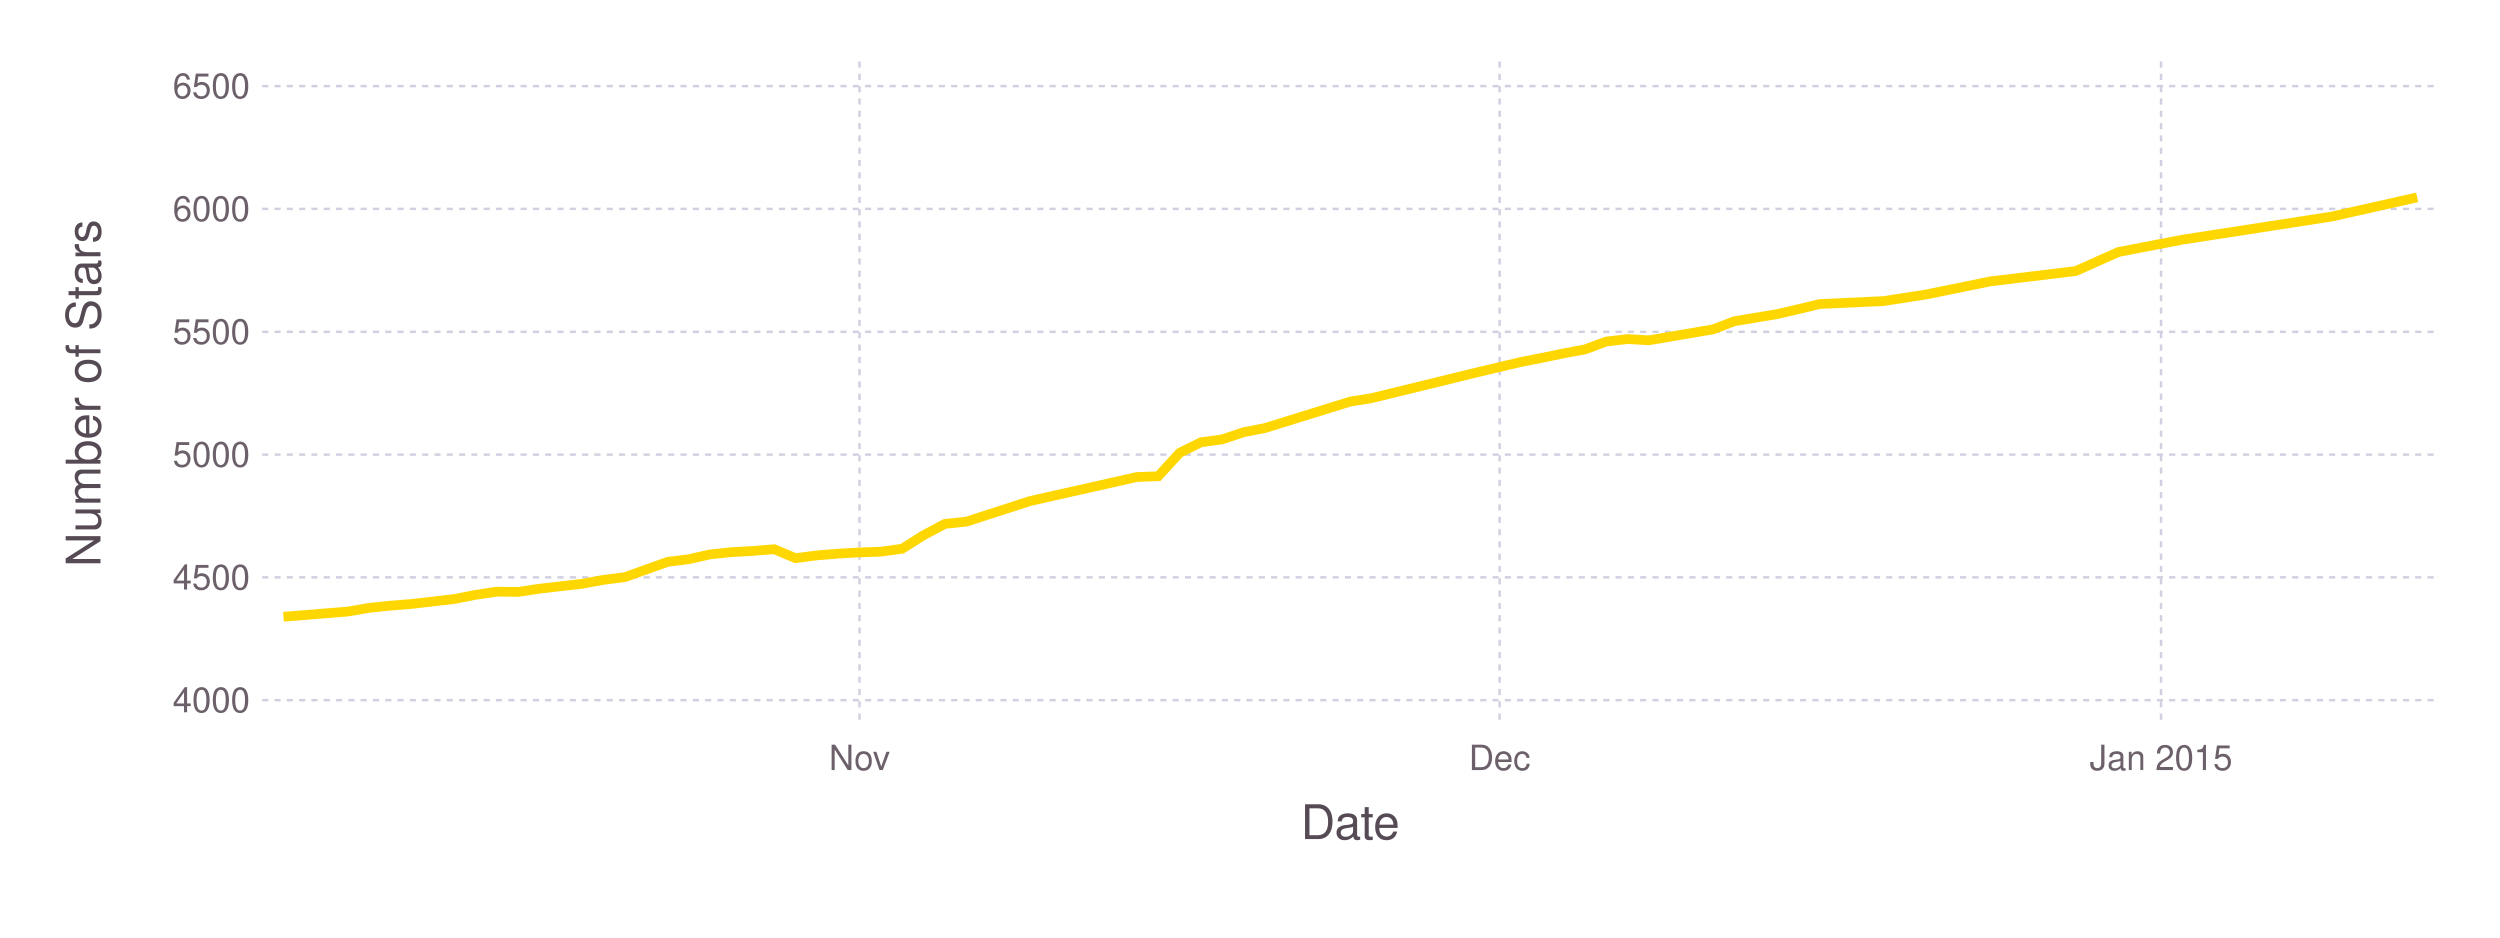
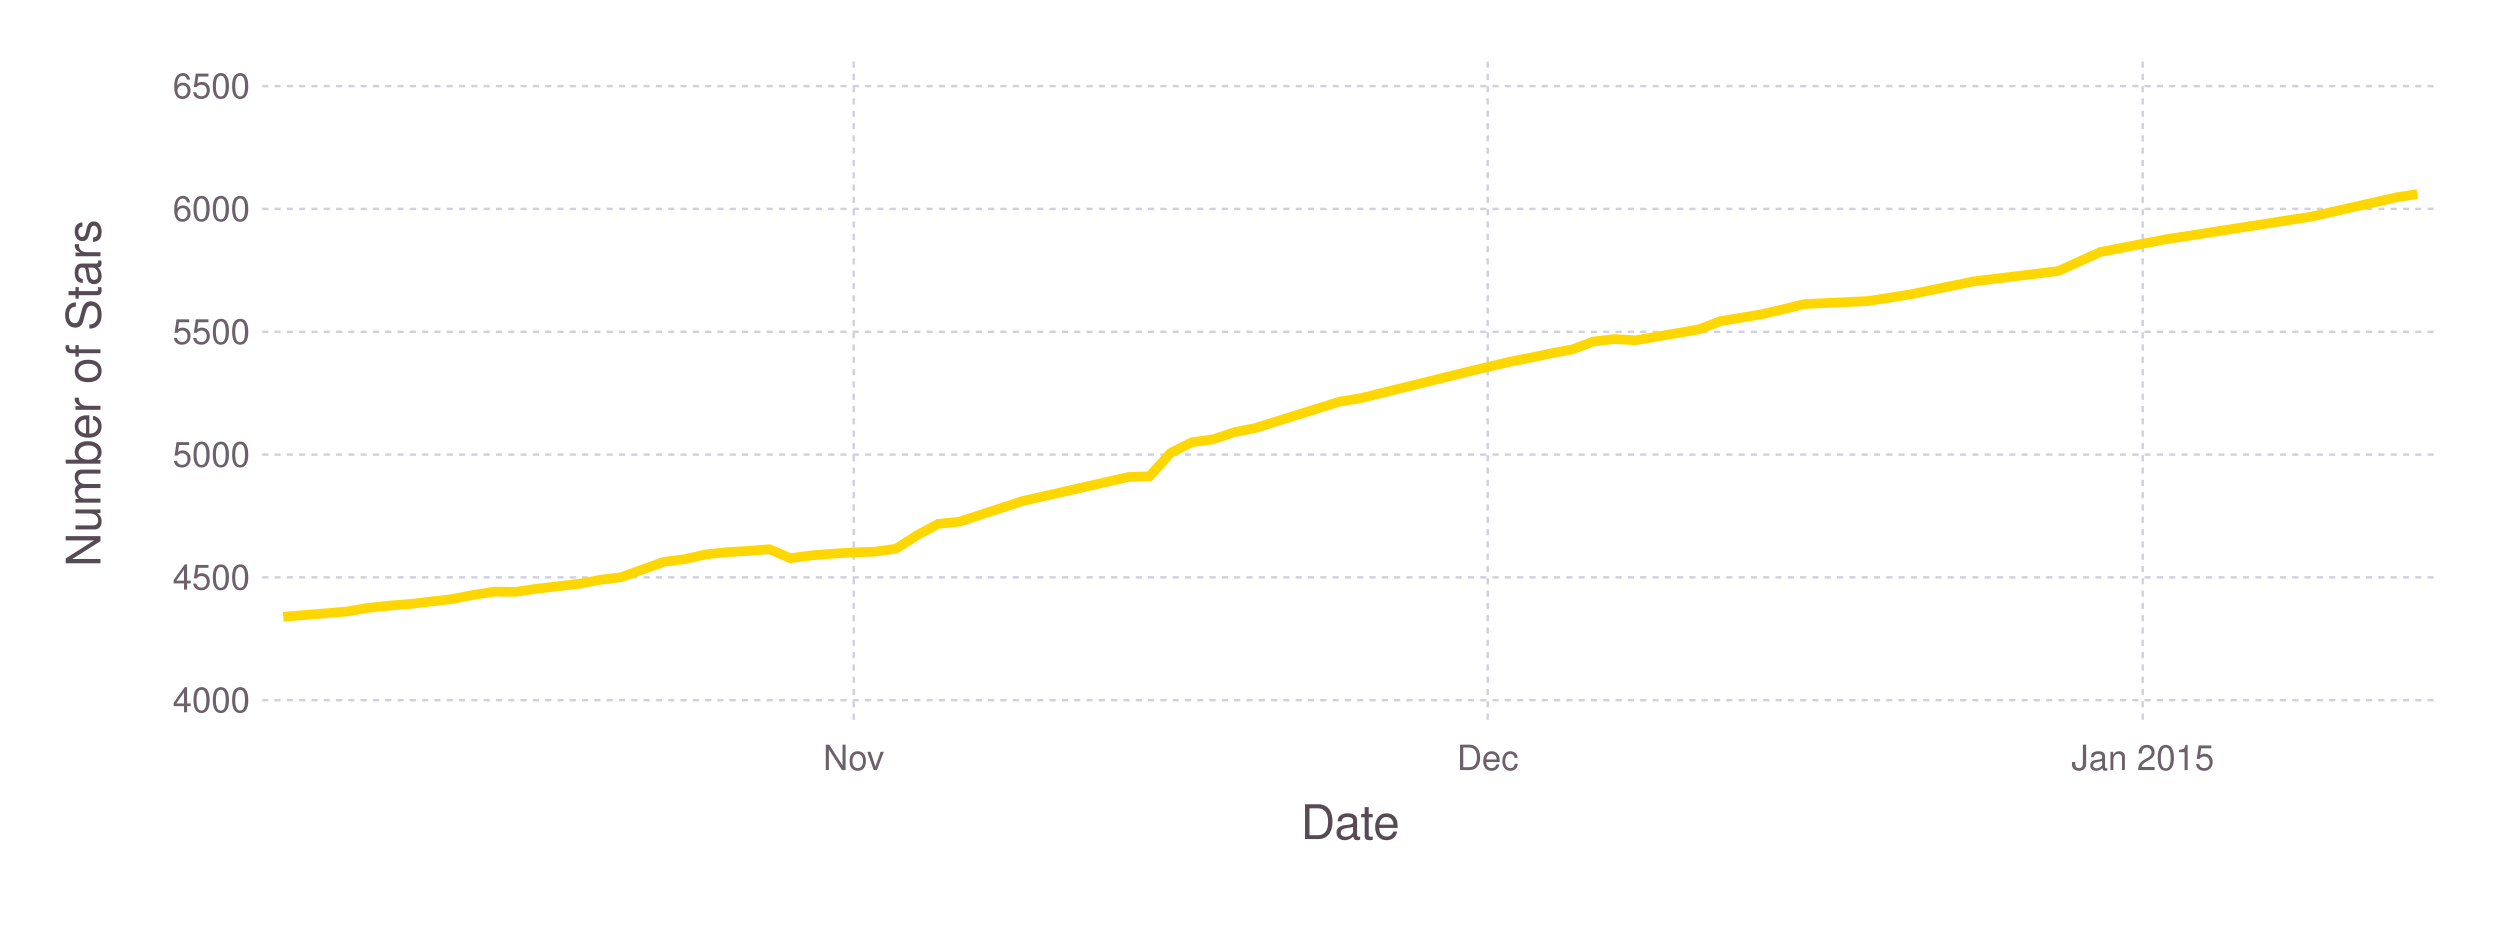
<svg xmlns="http://www.w3.org/2000/svg" version="1.2" width="203.2mm" height="76.2mm" viewBox="0 0 203.2 76.2" stroke="none" fill="#000000" stroke-width="0.3" font-size="3.88">
-   <g class="plotroot xscalable yscalable" id="fig-5b2c82f2315044d8b0723d14acf2a922-element-1">
-     <g font-size="3.88" font-family="'PT Sans','Helvetica Neue','Helvetica',sans-serif" fill="#564A55" stroke="none" id="fig-5b2c82f2315044d8b0723d14acf2a922-element-2">
+   <g class="plotroot xscalable yscalable" id="fig-536719d941ce40769541feedacb50d62-element-1">
+     <g font-size="3.88" font-family="'PT Sans','Helvetica Neue','Helvetica',sans-serif" fill="#564A55" stroke="none" id="fig-536719d941ce40769541feedacb50d62-element-2">
      <text x="109.75" y="68.2" text-anchor="middle">Date</text>
    </g>
-     <g class="guide xlabels" font-size="2.82" font-family="'PT Sans Caption','Helvetica Neue','Helvetica',sans-serif" fill="#6C606B" id="fig-5b2c82f2315044d8b0723d14acf2a922-element-3">
-       <text x="69.86" y="62.59" text-anchor="middle">Nov</text>
-       <text x="121.89" y="62.59" text-anchor="middle">Dec</text>
-       <text x="175.65" y="62.59" text-anchor="middle">Jan 2015</text>
+     <g class="guide xlabels" font-size="2.82" font-family="'PT Sans Caption','Helvetica Neue','Helvetica',sans-serif" fill="#6C606B" id="fig-536719d941ce40769541feedacb50d62-element-3">
+       <text x="69.39" y="62.59" text-anchor="middle">Nov</text>
+       <text x="120.92" y="62.59" text-anchor="middle">Dec</text>
+       <text x="174.16" y="62.59" text-anchor="middle">Jan 2015</text>
    </g>
-     <g font-size="3.88" font-family="'PT Sans','Helvetica Neue','Helvetica',sans-serif" fill="#564A55" stroke="none" id="fig-5b2c82f2315044d8b0723d14acf2a922-element-4">
+     <g font-size="3.88" font-family="'PT Sans','Helvetica Neue','Helvetica',sans-serif" fill="#564A55" stroke="none" id="fig-536719d941ce40769541feedacb50d62-element-4">
      <text x="8.81" y="29.96" text-anchor="middle" dy="0.35em" transform="rotate(-90, 8.81, 31.96)">Number of Stars</text>
    </g>
-     <g clip-path="url(#fig-5b2c82f2315044d8b0723d14acf2a922-element-6)" id="fig-5b2c82f2315044d8b0723d14acf2a922-element-5">
-       <g pointer-events="visible" opacity="1" fill="none" stroke="none" class="guide background" id="fig-5b2c82f2315044d8b0723d14acf2a922-element-7">
+     <g clip-path="url(#fig-536719d941ce40769541feedacb50d62-element-6)" id="fig-536719d941ce40769541feedacb50d62-element-5">
+       <g pointer-events="visible" opacity="1" fill="none" stroke="none" class="guide background" id="fig-536719d941ce40769541feedacb50d62-element-7">
        <rect x="21.31" y="5" width="176.89" height="53.91" />
      </g>
-       <g class="guide ygridlines xfixed" stroke-dasharray="0.5,0.5" stroke-width="0.2" stroke="#D0D0E0" id="fig-5b2c82f2315044d8b0723d14acf2a922-element-8">
+       <g class="guide ygridlines xfixed" stroke-dasharray="0.5,0.5" stroke-width="0.2" stroke="#D0D0E0" id="fig-536719d941ce40769541feedacb50d62-element-8">
        <path fill="none" d="M21.31,56.91 L 198.2 56.91" />
        <path fill="none" d="M21.31,46.93 L 198.2 46.93" />
        <path fill="none" d="M21.31,36.95 L 198.2 36.95" />
        <path fill="none" d="M21.31,26.97 L 198.2 26.97" />
        <path fill="none" d="M21.31,16.98 L 198.2 16.98" />
        <path fill="none" d="M21.31,7 L 198.2 7" />
      </g>
-       <g class="guide xgridlines yfixed" stroke-dasharray="0.5,0.5" stroke-width="0.2" stroke="#D0D0E0" id="fig-5b2c82f2315044d8b0723d14acf2a922-element-9">
-         <path fill="none" d="M69.86,5 L 69.86 58.91" />
-         <path fill="none" d="M121.89,5 L 121.89 58.91" />
-         <path fill="none" d="M175.65,5 L 175.65 58.91" />
+       <g class="guide xgridlines yfixed" stroke-dasharray="0.5,0.5" stroke-width="0.2" stroke="#D0D0E0" id="fig-536719d941ce40769541feedacb50d62-element-9">
+         <path fill="none" d="M69.39,5 L 69.39 58.91" />
+         <path fill="none" d="M120.92,5 L 120.92 58.91" />
+         <path fill="none" d="M174.16,5 L 174.16 58.91" />
      </g>
-       <g class="plotpanel" id="fig-5b2c82f2315044d8b0723d14acf2a922-element-10">
-         <g stroke-width="0.79" fill="none" class="geometry color_1.0" stroke="#FFD700" id="fig-5b2c82f2315044d8b0723d14acf2a922-element-11">
-           <path fill="none" d="M23.04,50.13 L 28.24 49.71 29.98 49.41 31.71 49.23 33.44 49.09 35.18 48.89 36.91 48.69 38.65 48.35 40.38 48.09 42.12 48.11 43.85 47.85 45.58 47.65 47.32 47.45 49.05 47.13 50.79 46.91 52.52 46.29 54.26 45.67 55.99 45.45 57.72 45.06 59.46 44.88 61.19 44.78 62.93 44.64 64.66 45.37 66.4 45.14 68.13 45 69.86 44.9 71.6 44.84 73.33 44.6 75.07 43.5 76.8 42.58 78.54 42.4 83.74 40.72 92.41 38.77 94.14 38.71 95.88 36.81 97.61 35.95 99.35 35.71 101.08 35.13 102.82 34.79 109.75 32.64 111.49 32.36 120.16 30.24 123.63 29.42 125.36 29.08 127.1 28.72 128.83 28.4 130.56 27.76 132.3 27.56 134.03 27.66 139.23 26.77 140.97 26.11 144.44 25.53 146.17 25.13 147.91 24.71 153.11 24.47 156.58 23.93 161.78 22.87 168.72 22.03 172.19 20.48 177.39 19.48 189.53 17.6 196.47 16.04" />
+       <g class="plotpanel" id="fig-536719d941ce40769541feedacb50d62-element-10">
+         <g stroke-width="0.79" fill="none" class="geometry color_1.0" stroke="#FFD700" id="fig-536719d941ce40769541feedacb50d62-element-11">
+           <path fill="none" d="M23.02,50.13 L 28.17 49.71 29.89 49.41 31.61 49.23 33.33 49.09 35.04 48.89 36.76 48.69 38.48 48.35 40.2 48.09 41.91 48.11 43.63 47.85 45.35 47.65 47.07 47.45 48.78 47.13 50.5 46.91 52.22 46.29 53.94 45.67 55.65 45.45 57.37 45.06 59.09 44.88 60.81 44.78 62.52 44.64 64.24 45.37 65.96 45.14 67.68 45 69.39 44.9 71.11 44.84 72.83 44.6 74.55 43.5 76.26 42.58 77.98 42.4 83.13 40.72 91.72 38.77 93.44 38.71 95.15 36.81 96.87 35.95 98.59 35.71 100.31 35.13 102.02 34.79 108.89 32.64 110.61 32.36 119.2 30.24 122.63 29.42 124.35 29.08 126.07 28.72 127.79 28.4 129.5 27.76 131.22 27.56 132.94 27.66 138.09 26.77 139.81 26.11 143.24 25.53 144.96 25.13 146.68 24.71 151.83 24.47 155.26 23.93 160.42 22.87 167.29 22.03 170.72 20.48 175.87 19.48 187.9 17.6 194.77 16.04 196.48 15.77" />
        </g>
      </g>
    </g>
-     <g class="guide ylabels" font-size="2.82" font-family="'PT Sans Caption','Helvetica Neue','Helvetica',sans-serif" fill="#6C606B" id="fig-5b2c82f2315044d8b0723d14acf2a922-element-12">
+     <g class="guide ylabels" font-size="2.82" font-family="'PT Sans Caption','Helvetica Neue','Helvetica',sans-serif" fill="#6C606B" id="fig-536719d941ce40769541feedacb50d62-element-12">
      <text x="20.31" y="56.91" text-anchor="end" dy="0.35em">4000</text>
      <text x="20.31" y="46.93" text-anchor="end" dy="0.35em">4500</text>
      <text x="20.31" y="36.95" text-anchor="end" dy="0.35em">5000</text>
      <text x="20.31" y="26.97" text-anchor="end" dy="0.35em">5500</text>
      <text x="20.31" y="16.98" text-anchor="end" dy="0.35em">6000</text>
      <text x="20.31" y="7" text-anchor="end" dy="0.35em">6500</text>
    </g>
  </g>
  <defs>
-     <clipPath id="fig-5b2c82f2315044d8b0723d14acf2a922-element-6">
+     <clipPath id="fig-536719d941ce40769541feedacb50d62-element-6">
      <path d="M21.31,5 L 198.2 5 198.2 58.91 21.31 58.91" />
    </clipPath>
  </defs>
</svg>
